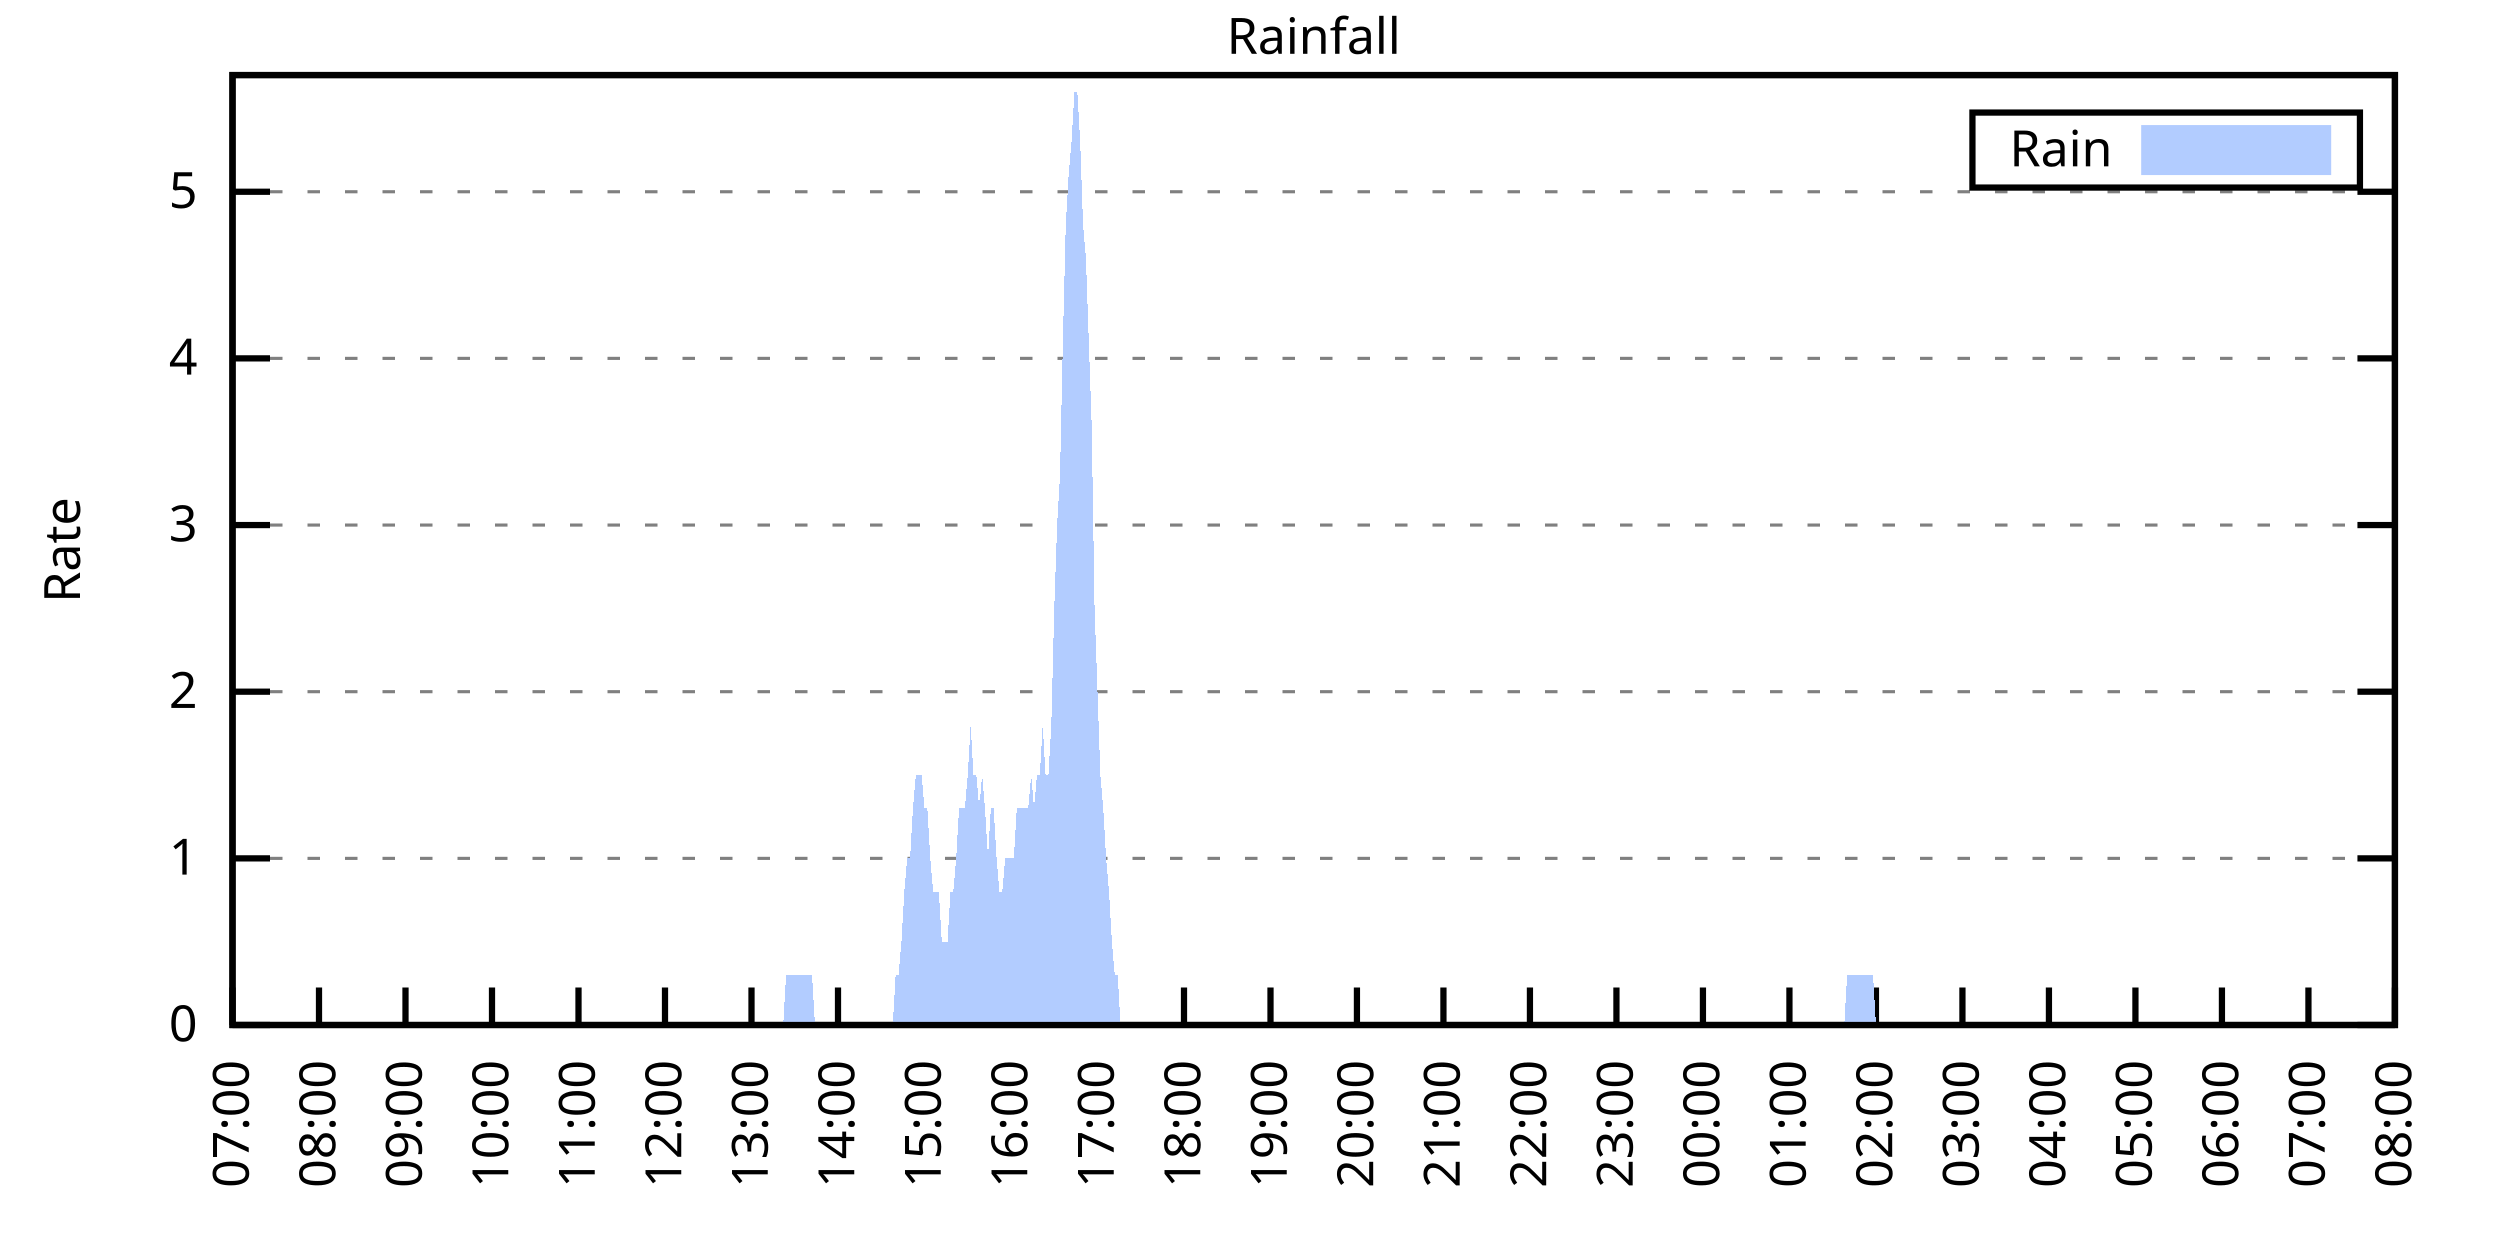
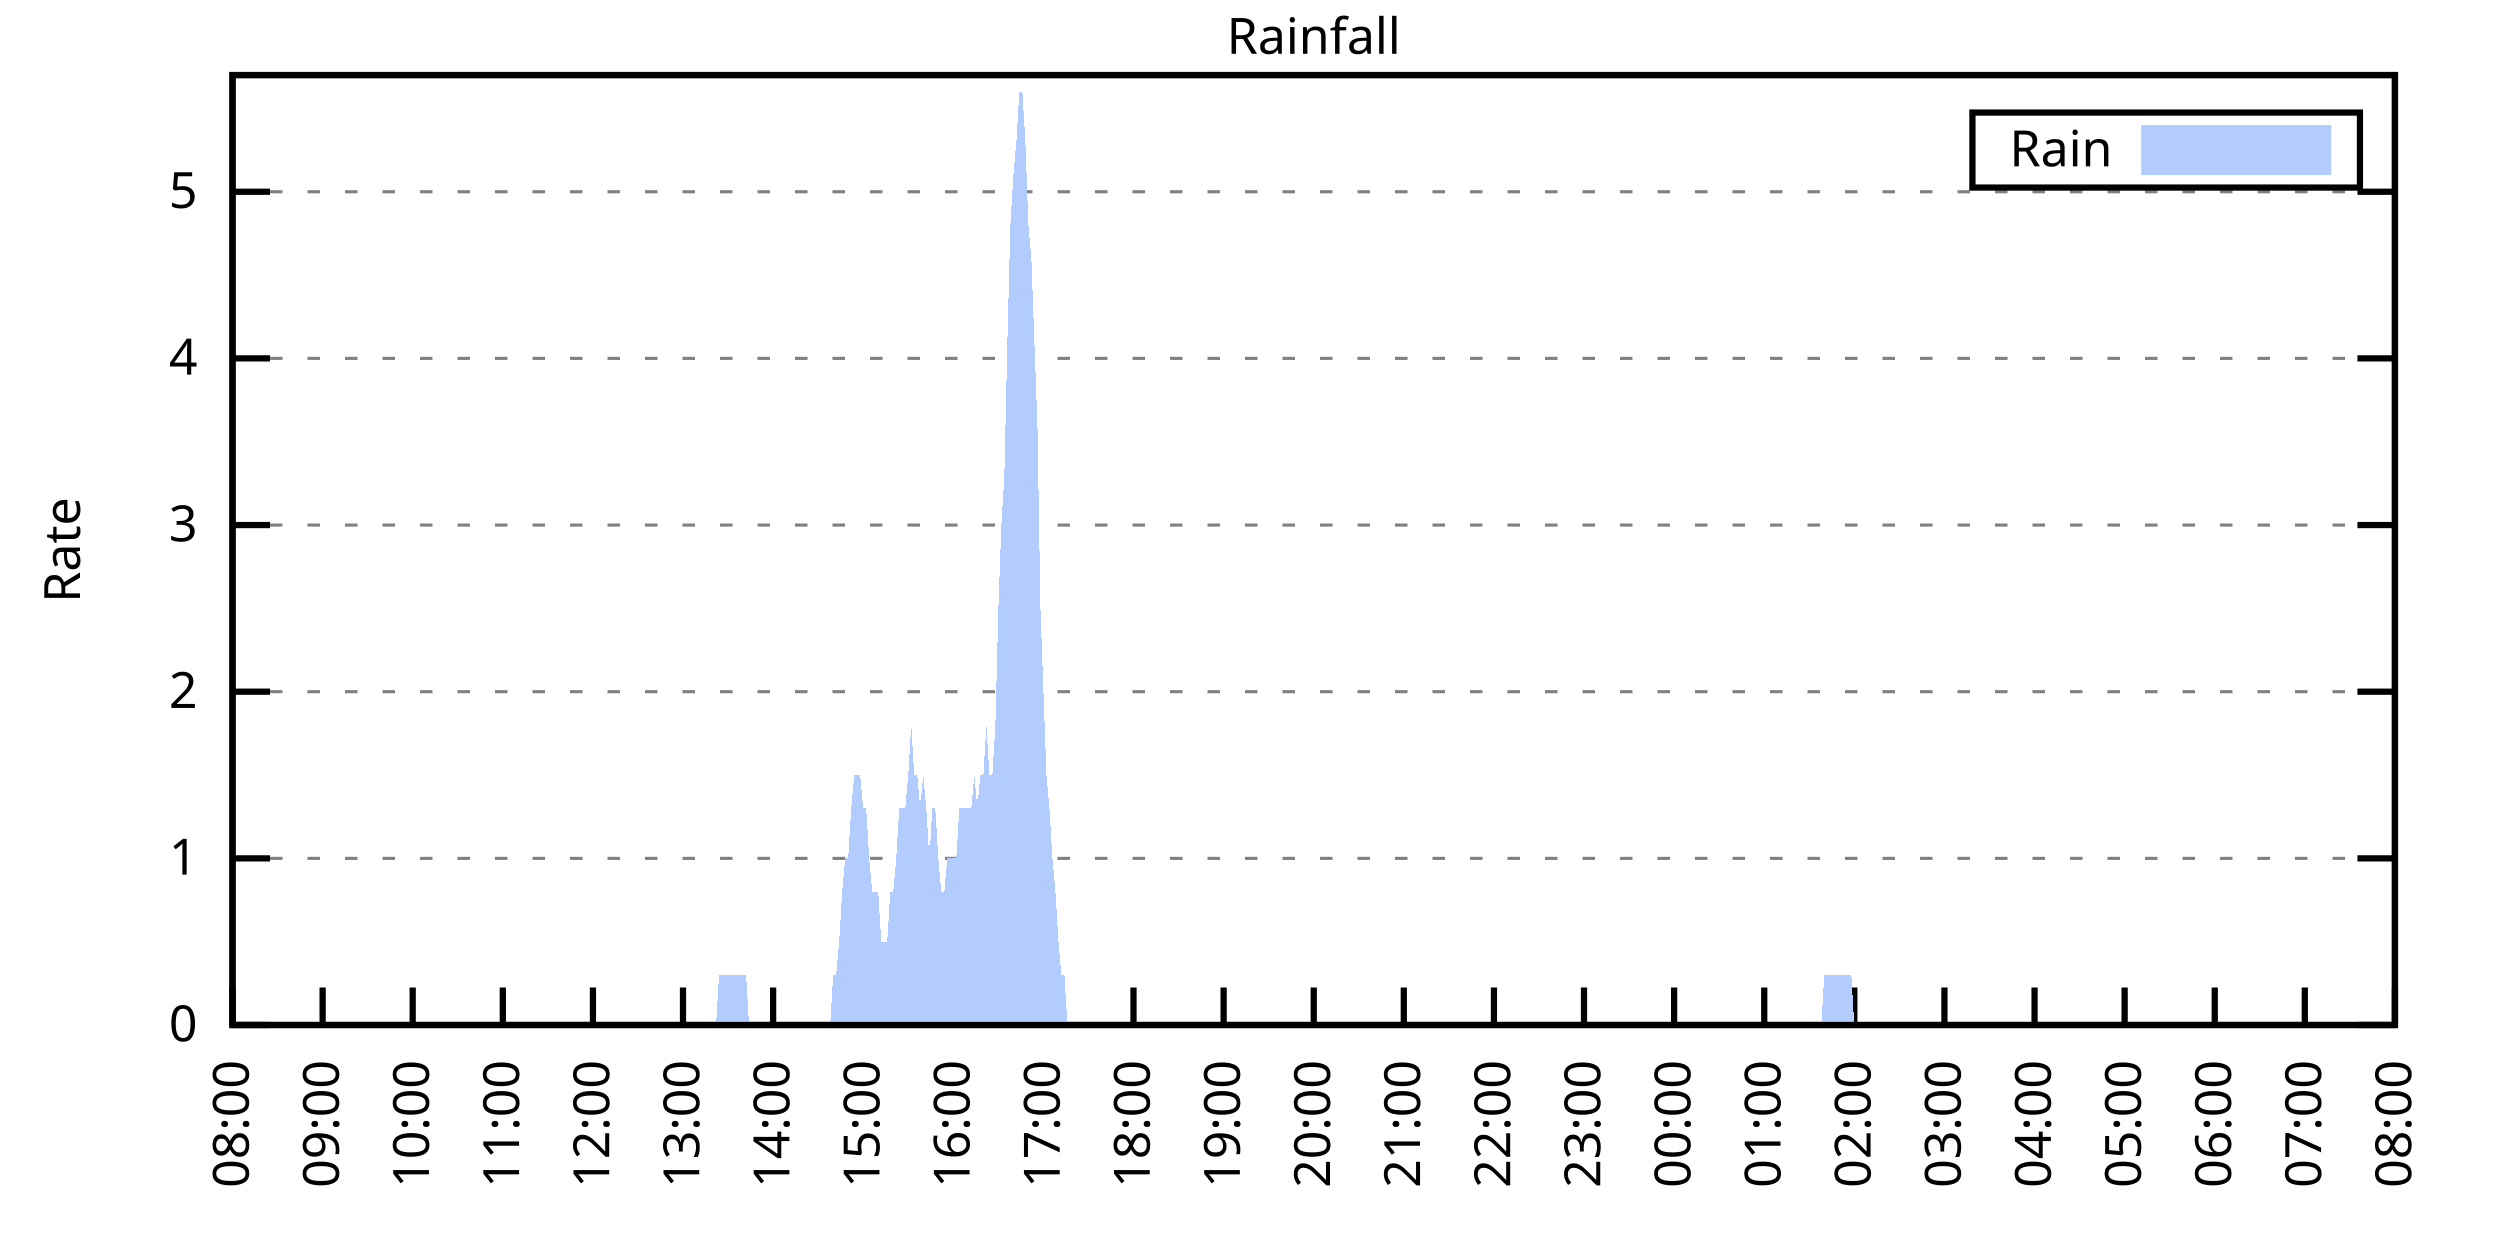
<svg xmlns="http://www.w3.org/2000/svg" xmlns:xlink="http://www.w3.org/1999/xlink" width="400" height="200" viewBox="0 0 400 200">
  <g id="gnuplot_canvas">
    <rect x="0" y="0" width="400" height="200" fill="none" />
    <defs>
      <circle id="gpDot" r="0.5" stroke-width="0.5" stroke="currentColor" />
      <path id="gpPt0" stroke-width="0.333" stroke="currentColor" d="M-1,0 h2 M0,-1 v2" />
      <path id="gpPt1" stroke-width="0.333" stroke="currentColor" d="M-1,-1 L1,1 M1,-1 L-1,1" />
      <path id="gpPt2" stroke-width="0.333" stroke="currentColor" d="M-1,0 L1,0 M0,-1 L0,1 M-1,-1 L1,1 M-1,1 L1,-1" />
      <rect id="gpPt3" stroke-width="0.333" stroke="currentColor" x="-1" y="-1" width="2" height="2" />
      <rect id="gpPt4" stroke-width="0.333" stroke="currentColor" fill="currentColor" x="-1" y="-1" width="2" height="2" />
      <circle id="gpPt5" stroke-width="0.333" stroke="currentColor" cx="0" cy="0" r="1" />
      <use xlink:href="#gpPt5" id="gpPt6" fill="currentColor" stroke="none" />
      <path id="gpPt7" stroke-width="0.333" stroke="currentColor" d="M0,-1.33 L-1.33,0.67 L1.33,0.67 z" />
      <use xlink:href="#gpPt7" id="gpPt8" fill="currentColor" stroke="none" />
      <use xlink:href="#gpPt7" id="gpPt9" stroke="currentColor" transform="rotate(180)" />
      <use xlink:href="#gpPt9" id="gpPt10" fill="currentColor" stroke="none" />
      <use xlink:href="#gpPt3" id="gpPt11" stroke="currentColor" transform="rotate(45)" />
      <use xlink:href="#gpPt11" id="gpPt12" fill="currentColor" stroke="none" />
      <path id="gpPt13" stroke-width="0.333" stroke="currentColor" d="M0,1.330 L1.265,0.411 L0.782,-1.067 L-0.782,-1.076 L-1.265,0.411 z" />
      <use xlink:href="#gpPt13" id="gpPt14" fill="currentColor" stroke="none" />
      <filter id="textbox" filterUnits="objectBoundingBox" x="0" y="0" height="1" width="1">
        <feFlood flood-color="white" flood-opacity="1" result="bgnd" />
        <feComposite in="SourceGraphic" in2="bgnd" operator="atop" />
      </filter>
      <filter id="greybox" filterUnits="objectBoundingBox" x="0" y="0" height="1" width="1">
        <feFlood flood-color="lightgrey" flood-opacity="1" result="grey" />
        <feComposite in="SourceGraphic" in2="grey" operator="atop" />
      </filter>
    </defs>
    <g fill="none" color="white" stroke="currentColor" stroke-width="1.00" stroke-linecap="butt" stroke-linejoin="miter">
</g>
    <g fill="none" color="black" stroke="currentColor" stroke-width="1.00" stroke-linecap="butt" stroke-linejoin="miter">
      <g stroke="none" shape-rendering="crispEdges">
        <polygon fill="rgb(255, 255, 255)" points="37.20,164.00 383.18,164.00 383.18,12.02 37.20,12.02 " />
      </g>
    </g>
    <g fill="none" color="black" stroke="currentColor" stroke-width="1.00" stroke-linecap="butt" stroke-linejoin="miter">
</g>
    <g fill="none" color="black" stroke="black" stroke-width="0.50" stroke-linecap="butt" stroke-linejoin="miter">
</g>
    <g fill="none" color="gray" stroke="currentColor" stroke-width="0.50" stroke-linecap="butt" stroke-linejoin="miter">
      <path stroke="gray" stroke-dasharray="2,4" class="gridline" d="M37.20,164.00 L383.19,164.00  " />
    </g>
    <g fill="none" color="gray" stroke="gray" stroke-width="1.00" stroke-linecap="butt" stroke-linejoin="miter">
</g>
    <g fill="none" color="black" stroke="currentColor" stroke-width="1.00" stroke-linecap="butt" stroke-linejoin="miter">
      <path stroke="black" d="M37.20,164.00 L43.20,164.00 M383.19,164.00 L377.19,164.00  " />
      <g transform="translate(31.60,166.60)" stroke="none" fill="black" font-family="Sans" font-size="8.00" text-anchor="end">
        <text>
          <tspan font-family="Sans"> 0</tspan>
        </text>
      </g>
    </g>
    <g fill="none" color="black" stroke="currentColor" stroke-width="1.00" stroke-linecap="butt" stroke-linejoin="miter">
</g>
    <g fill="none" color="black" stroke="black" stroke-width="0.50" stroke-linecap="butt" stroke-linejoin="miter">
</g>
    <g fill="none" color="gray" stroke="currentColor" stroke-width="0.50" stroke-linecap="butt" stroke-linejoin="miter">
      <path stroke="gray" stroke-dasharray="2,4" class="gridline" d="M37.20,137.34 L383.19,137.34  " />
    </g>
    <g fill="none" color="gray" stroke="gray" stroke-width="1.00" stroke-linecap="butt" stroke-linejoin="miter">
</g>
    <g fill="none" color="black" stroke="currentColor" stroke-width="1.00" stroke-linecap="butt" stroke-linejoin="miter">
      <path stroke="black" d="M37.20,137.34 L43.20,137.34 M383.19,137.34 L377.19,137.34  " />
      <g transform="translate(31.60,139.94)" stroke="none" fill="black" font-family="Sans" font-size="8.00" text-anchor="end">
        <text>
          <tspan font-family="Sans"> 1</tspan>
        </text>
      </g>
    </g>
    <g fill="none" color="black" stroke="currentColor" stroke-width="1.00" stroke-linecap="butt" stroke-linejoin="miter">
</g>
    <g fill="none" color="black" stroke="black" stroke-width="0.50" stroke-linecap="butt" stroke-linejoin="miter">
</g>
    <g fill="none" color="gray" stroke="currentColor" stroke-width="0.50" stroke-linecap="butt" stroke-linejoin="miter">
      <path stroke="gray" stroke-dasharray="2,4" class="gridline" d="M37.20,110.67 L383.19,110.67  " />
    </g>
    <g fill="none" color="gray" stroke="gray" stroke-width="1.00" stroke-linecap="butt" stroke-linejoin="miter">
</g>
    <g fill="none" color="black" stroke="currentColor" stroke-width="1.00" stroke-linecap="butt" stroke-linejoin="miter">
      <path stroke="black" d="M37.20,110.67 L43.20,110.67 M383.19,110.67 L377.19,110.67  " />
      <g transform="translate(31.60,113.27)" stroke="none" fill="black" font-family="Sans" font-size="8.00" text-anchor="end">
        <text>
          <tspan font-family="Sans"> 2</tspan>
        </text>
      </g>
    </g>
    <g fill="none" color="black" stroke="currentColor" stroke-width="1.00" stroke-linecap="butt" stroke-linejoin="miter">
</g>
    <g fill="none" color="black" stroke="black" stroke-width="0.50" stroke-linecap="butt" stroke-linejoin="miter">
</g>
    <g fill="none" color="gray" stroke="currentColor" stroke-width="0.50" stroke-linecap="butt" stroke-linejoin="miter">
      <path stroke="gray" stroke-dasharray="2,4" class="gridline" d="M37.20,84.01 L383.19,84.01  " />
    </g>
    <g fill="none" color="gray" stroke="gray" stroke-width="1.00" stroke-linecap="butt" stroke-linejoin="miter">
</g>
    <g fill="none" color="black" stroke="currentColor" stroke-width="1.00" stroke-linecap="butt" stroke-linejoin="miter">
      <path stroke="black" d="M37.20,84.01 L43.20,84.01 M383.19,84.01 L377.19,84.01  " />
      <g transform="translate(31.60,86.61)" stroke="none" fill="black" font-family="Sans" font-size="8.00" text-anchor="end">
        <text>
          <tspan font-family="Sans"> 3</tspan>
        </text>
      </g>
    </g>
    <g fill="none" color="black" stroke="currentColor" stroke-width="1.00" stroke-linecap="butt" stroke-linejoin="miter">
</g>
    <g fill="none" color="black" stroke="black" stroke-width="0.50" stroke-linecap="butt" stroke-linejoin="miter">
</g>
    <g fill="none" color="gray" stroke="currentColor" stroke-width="0.50" stroke-linecap="butt" stroke-linejoin="miter">
      <path stroke="gray" stroke-dasharray="2,4" class="gridline" d="M37.20,57.34 L383.19,57.34  " />
    </g>
    <g fill="none" color="gray" stroke="gray" stroke-width="1.00" stroke-linecap="butt" stroke-linejoin="miter">
</g>
    <g fill="none" color="black" stroke="currentColor" stroke-width="1.00" stroke-linecap="butt" stroke-linejoin="miter">
      <path stroke="black" d="M37.20,57.34 L43.20,57.34 M383.19,57.34 L377.19,57.34  " />
      <g transform="translate(31.60,59.94)" stroke="none" fill="black" font-family="Sans" font-size="8.00" text-anchor="end">
        <text>
          <tspan font-family="Sans"> 4</tspan>
        </text>
      </g>
    </g>
    <g fill="none" color="black" stroke="currentColor" stroke-width="1.00" stroke-linecap="butt" stroke-linejoin="miter">
</g>
    <g fill="none" color="black" stroke="black" stroke-width="0.50" stroke-linecap="butt" stroke-linejoin="miter">
</g>
    <g fill="none" color="gray" stroke="currentColor" stroke-width="0.50" stroke-linecap="butt" stroke-linejoin="miter">
      <path stroke="gray" stroke-dasharray="2,4" class="gridline" d="M37.20,30.68 L383.19,30.68  " />
    </g>
    <g fill="none" color="gray" stroke="gray" stroke-width="1.00" stroke-linecap="butt" stroke-linejoin="miter">
</g>
    <g fill="none" color="black" stroke="currentColor" stroke-width="1.00" stroke-linecap="butt" stroke-linejoin="miter">
      <path stroke="black" d="M37.20,30.68 L43.20,30.68 M383.19,30.68 L377.19,30.68  " />
      <g transform="translate(31.60,33.28)" stroke="none" fill="black" font-family="Sans" font-size="8.00" text-anchor="end">
        <text>
          <tspan font-family="Sans"> 5</tspan>
        </text>
      </g>
    </g>
    <g fill="none" color="black" stroke="currentColor" stroke-width="1.00" stroke-linecap="butt" stroke-linejoin="miter">
      <path stroke="black" d="M37.20,164.00 L37.20,158.00  " />
      <g transform="translate(39.80,169.60) rotate(270.00)" stroke="none" fill="black" font-family="Sans" font-size="8.00" text-anchor="end">
        <text>
-           <tspan font-family="Sans">07:00</tspan>
-         </text>
-       </g>
-     </g>
-     <g fill="none" color="black" stroke="currentColor" stroke-width="1.00" stroke-linecap="butt" stroke-linejoin="miter">
-       <path stroke="black" d="M51.04,164.00 L51.04,158.00  " />
-       <g transform="translate(53.64,169.60) rotate(270.00)" stroke="none" fill="black" font-family="Sans" font-size="8.00" text-anchor="end">
-         <text>
          <tspan font-family="Sans">08:00</tspan>
        </text>
      </g>
    </g>
    <g fill="none" color="black" stroke="currentColor" stroke-width="1.00" stroke-linecap="butt" stroke-linejoin="miter">
-       <path stroke="black" d="M64.88,164.00 L64.88,158.00  " />
-       <g transform="translate(67.48,169.60) rotate(270.00)" stroke="none" fill="black" font-family="Sans" font-size="8.00" text-anchor="end">
+       <path stroke="black" d="M51.62,164.00 L51.62,158.00  " />
+       <g transform="translate(54.22,169.60) rotate(270.00)" stroke="none" fill="black" font-family="Sans" font-size="8.00" text-anchor="end">
        <text>
          <tspan font-family="Sans">09:00</tspan>
        </text>
      </g>
    </g>
    <g fill="none" color="black" stroke="currentColor" stroke-width="1.00" stroke-linecap="butt" stroke-linejoin="miter">
-       <path stroke="black" d="M78.72,164.00 L78.72,158.00  " />
-       <g transform="translate(81.32,169.60) rotate(270.00)" stroke="none" fill="black" font-family="Sans" font-size="8.00" text-anchor="end">
+       <path stroke="black" d="M66.03,164.00 L66.03,158.00  " />
+       <g transform="translate(68.63,169.60) rotate(270.00)" stroke="none" fill="black" font-family="Sans" font-size="8.00" text-anchor="end">
        <text>
          <tspan font-family="Sans">10:00</tspan>
        </text>
      </g>
    </g>
    <g fill="none" color="black" stroke="currentColor" stroke-width="1.00" stroke-linecap="butt" stroke-linejoin="miter">
-       <path stroke="black" d="M92.56,164.00 L92.56,158.00  " />
-       <g transform="translate(95.16,169.60) rotate(270.00)" stroke="none" fill="black" font-family="Sans" font-size="8.00" text-anchor="end">
+       <path stroke="black" d="M80.45,164.00 L80.45,158.00  " />
+       <g transform="translate(83.05,169.60) rotate(270.00)" stroke="none" fill="black" font-family="Sans" font-size="8.00" text-anchor="end">
        <text>
          <tspan font-family="Sans">11:00</tspan>
        </text>
      </g>
    </g>
    <g fill="none" color="black" stroke="currentColor" stroke-width="1.00" stroke-linecap="butt" stroke-linejoin="miter">
-       <path stroke="black" d="M106.40,164.00 L106.40,158.00  " />
-       <g transform="translate(109.00,169.60) rotate(270.00)" stroke="none" fill="black" font-family="Sans" font-size="8.00" text-anchor="end">
+       <path stroke="black" d="M94.87,164.00 L94.87,158.00  " />
+       <g transform="translate(97.47,169.60) rotate(270.00)" stroke="none" fill="black" font-family="Sans" font-size="8.00" text-anchor="end">
        <text>
          <tspan font-family="Sans">12:00</tspan>
        </text>
      </g>
    </g>
    <g fill="none" color="black" stroke="currentColor" stroke-width="1.00" stroke-linecap="butt" stroke-linejoin="miter">
-       <path stroke="black" d="M120.24,164.00 L120.24,158.00  " />
-       <g transform="translate(122.84,169.60) rotate(270.00)" stroke="none" fill="black" font-family="Sans" font-size="8.00" text-anchor="end">
+       <path stroke="black" d="M109.28,164.00 L109.28,158.00  " />
+       <g transform="translate(111.88,169.60) rotate(270.00)" stroke="none" fill="black" font-family="Sans" font-size="8.00" text-anchor="end">
        <text>
          <tspan font-family="Sans">13:00</tspan>
        </text>
      </g>
    </g>
    <g fill="none" color="black" stroke="currentColor" stroke-width="1.00" stroke-linecap="butt" stroke-linejoin="miter">
-       <path stroke="black" d="M134.08,164.00 L134.08,158.00  " />
-       <g transform="translate(136.68,169.60) rotate(270.00)" stroke="none" fill="black" font-family="Sans" font-size="8.00" text-anchor="end">
+       <path stroke="black" d="M123.70,164.00 L123.70,158.00  " />
+       <g transform="translate(126.30,169.60) rotate(270.00)" stroke="none" fill="black" font-family="Sans" font-size="8.00" text-anchor="end">
        <text>
          <tspan font-family="Sans">14:00</tspan>
        </text>
      </g>
    </g>
    <g fill="none" color="black" stroke="currentColor" stroke-width="1.00" stroke-linecap="butt" stroke-linejoin="miter">
-       <path stroke="black" d="M147.92,164.00 L147.92,158.00  " />
-       <g transform="translate(150.52,169.60) rotate(270.00)" stroke="none" fill="black" font-family="Sans" font-size="8.00" text-anchor="end">
+       <path stroke="black" d="M138.11,164.00 L138.11,158.00  " />
+       <g transform="translate(140.71,169.60) rotate(270.00)" stroke="none" fill="black" font-family="Sans" font-size="8.00" text-anchor="end">
        <text>
          <tspan font-family="Sans">15:00</tspan>
        </text>
      </g>
    </g>
    <g fill="none" color="black" stroke="currentColor" stroke-width="1.00" stroke-linecap="butt" stroke-linejoin="miter">
-       <path stroke="black" d="M161.76,164.00 L161.76,158.00  " />
-       <g transform="translate(164.36,169.60) rotate(270.00)" stroke="none" fill="black" font-family="Sans" font-size="8.00" text-anchor="end">
+       <path stroke="black" d="M152.53,164.00 L152.53,158.00  " />
+       <g transform="translate(155.13,169.60) rotate(270.00)" stroke="none" fill="black" font-family="Sans" font-size="8.00" text-anchor="end">
        <text>
          <tspan font-family="Sans">16:00</tspan>
        </text>
      </g>
    </g>
    <g fill="none" color="black" stroke="currentColor" stroke-width="1.00" stroke-linecap="butt" stroke-linejoin="miter">
-       <path stroke="black" d="M175.60,164.00 L175.60,158.00  " />
-       <g transform="translate(178.20,169.60) rotate(270.00)" stroke="none" fill="black" font-family="Sans" font-size="8.00" text-anchor="end">
+       <path stroke="black" d="M166.95,164.00 L166.95,158.00  " />
+       <g transform="translate(169.55,169.60) rotate(270.00)" stroke="none" fill="black" font-family="Sans" font-size="8.00" text-anchor="end">
        <text>
          <tspan font-family="Sans">17:00</tspan>
        </text>
      </g>
    </g>
    <g fill="none" color="black" stroke="currentColor" stroke-width="1.00" stroke-linecap="butt" stroke-linejoin="miter">
-       <path stroke="black" d="M189.44,164.00 L189.44,158.00  " />
-       <g transform="translate(192.04,169.60) rotate(270.00)" stroke="none" fill="black" font-family="Sans" font-size="8.00" text-anchor="end">
+       <path stroke="black" d="M181.36,164.00 L181.36,158.00  " />
+       <g transform="translate(183.96,169.60) rotate(270.00)" stroke="none" fill="black" font-family="Sans" font-size="8.00" text-anchor="end">
        <text>
          <tspan font-family="Sans">18:00</tspan>
        </text>
      </g>
    </g>
    <g fill="none" color="black" stroke="currentColor" stroke-width="1.00" stroke-linecap="butt" stroke-linejoin="miter">
-       <path stroke="black" d="M203.28,164.00 L203.28,158.00  " />
-       <g transform="translate(205.88,169.60) rotate(270.00)" stroke="none" fill="black" font-family="Sans" font-size="8.00" text-anchor="end">
+       <path stroke="black" d="M195.78,164.00 L195.78,158.00  " />
+       <g transform="translate(198.38,169.60) rotate(270.00)" stroke="none" fill="black" font-family="Sans" font-size="8.00" text-anchor="end">
        <text>
          <tspan font-family="Sans">19:00</tspan>
        </text>
      </g>
    </g>
    <g fill="none" color="black" stroke="currentColor" stroke-width="1.00" stroke-linecap="butt" stroke-linejoin="miter">
-       <path stroke="black" d="M217.11,164.00 L217.11,158.00  " />
-       <g transform="translate(219.71,169.60) rotate(270.00)" stroke="none" fill="black" font-family="Sans" font-size="8.00" text-anchor="end">
+       <path stroke="black" d="M210.20,164.00 L210.20,158.00  " />
+       <g transform="translate(212.80,169.60) rotate(270.00)" stroke="none" fill="black" font-family="Sans" font-size="8.00" text-anchor="end">
        <text>
          <tspan font-family="Sans">20:00</tspan>
        </text>
      </g>
    </g>
    <g fill="none" color="black" stroke="currentColor" stroke-width="1.00" stroke-linecap="butt" stroke-linejoin="miter">
-       <path stroke="black" d="M230.95,164.00 L230.95,158.00  " />
-       <g transform="translate(233.55,169.60) rotate(270.00)" stroke="none" fill="black" font-family="Sans" font-size="8.00" text-anchor="end">
+       <path stroke="black" d="M224.61,164.00 L224.61,158.00  " />
+       <g transform="translate(227.21,169.60) rotate(270.00)" stroke="none" fill="black" font-family="Sans" font-size="8.00" text-anchor="end">
        <text>
          <tspan font-family="Sans">21:00</tspan>
        </text>
      </g>
    </g>
    <g fill="none" color="black" stroke="currentColor" stroke-width="1.00" stroke-linecap="butt" stroke-linejoin="miter">
-       <path stroke="black" d="M244.79,164.00 L244.79,158.00  " />
-       <g transform="translate(247.39,169.60) rotate(270.00)" stroke="none" fill="black" font-family="Sans" font-size="8.00" text-anchor="end">
+       <path stroke="black" d="M239.03,164.00 L239.03,158.00  " />
+       <g transform="translate(241.63,169.60) rotate(270.00)" stroke="none" fill="black" font-family="Sans" font-size="8.00" text-anchor="end">
        <text>
          <tspan font-family="Sans">22:00</tspan>
        </text>
      </g>
    </g>
    <g fill="none" color="black" stroke="currentColor" stroke-width="1.00" stroke-linecap="butt" stroke-linejoin="miter">
-       <path stroke="black" d="M258.63,164.00 L258.63,158.00  " />
-       <g transform="translate(261.23,169.60) rotate(270.00)" stroke="none" fill="black" font-family="Sans" font-size="8.00" text-anchor="end">
+       <path stroke="black" d="M253.44,164.00 L253.44,158.00  " />
+       <g transform="translate(256.04,169.60) rotate(270.00)" stroke="none" fill="black" font-family="Sans" font-size="8.00" text-anchor="end">
        <text>
          <tspan font-family="Sans">23:00</tspan>
        </text>
      </g>
    </g>
    <g fill="none" color="black" stroke="currentColor" stroke-width="1.00" stroke-linecap="butt" stroke-linejoin="miter">
-       <path stroke="black" d="M272.47,164.00 L272.47,158.00  " />
-       <g transform="translate(275.07,169.60) rotate(270.00)" stroke="none" fill="black" font-family="Sans" font-size="8.00" text-anchor="end">
+       <path stroke="black" d="M267.86,164.00 L267.86,158.00  " />
+       <g transform="translate(270.46,169.60) rotate(270.00)" stroke="none" fill="black" font-family="Sans" font-size="8.00" text-anchor="end">
        <text>
          <tspan font-family="Sans">00:00</tspan>
        </text>
      </g>
    </g>
    <g fill="none" color="black" stroke="currentColor" stroke-width="1.00" stroke-linecap="butt" stroke-linejoin="miter">
-       <path stroke="black" d="M286.31,164.00 L286.31,158.00  " />
-       <g transform="translate(288.91,169.60) rotate(270.00)" stroke="none" fill="black" font-family="Sans" font-size="8.00" text-anchor="end">
+       <path stroke="black" d="M282.28,164.00 L282.28,158.00  " />
+       <g transform="translate(284.88,169.60) rotate(270.00)" stroke="none" fill="black" font-family="Sans" font-size="8.00" text-anchor="end">
        <text>
          <tspan font-family="Sans">01:00</tspan>
        </text>
      </g>
    </g>
    <g fill="none" color="black" stroke="currentColor" stroke-width="1.00" stroke-linecap="butt" stroke-linejoin="miter">
-       <path stroke="black" d="M300.15,164.00 L300.15,158.00  " />
-       <g transform="translate(302.75,169.60) rotate(270.00)" stroke="none" fill="black" font-family="Sans" font-size="8.00" text-anchor="end">
+       <path stroke="black" d="M296.69,164.00 L296.69,158.00  " />
+       <g transform="translate(299.29,169.60) rotate(270.00)" stroke="none" fill="black" font-family="Sans" font-size="8.00" text-anchor="end">
        <text>
          <tspan font-family="Sans">02:00</tspan>
        </text>
      </g>
    </g>
    <g fill="none" color="black" stroke="currentColor" stroke-width="1.00" stroke-linecap="butt" stroke-linejoin="miter">
-       <path stroke="black" d="M313.99,164.00 L313.99,158.00  " />
-       <g transform="translate(316.59,169.60) rotate(270.00)" stroke="none" fill="black" font-family="Sans" font-size="8.00" text-anchor="end">
+       <path stroke="black" d="M311.11,164.00 L311.11,158.00  " />
+       <g transform="translate(313.71,169.60) rotate(270.00)" stroke="none" fill="black" font-family="Sans" font-size="8.00" text-anchor="end">
        <text>
          <tspan font-family="Sans">03:00</tspan>
        </text>
      </g>
    </g>
    <g fill="none" color="black" stroke="currentColor" stroke-width="1.00" stroke-linecap="butt" stroke-linejoin="miter">
-       <path stroke="black" d="M327.83,164.00 L327.83,158.00  " />
-       <g transform="translate(330.43,169.60) rotate(270.00)" stroke="none" fill="black" font-family="Sans" font-size="8.00" text-anchor="end">
+       <path stroke="black" d="M325.53,164.00 L325.53,158.00  " />
+       <g transform="translate(328.13,169.60) rotate(270.00)" stroke="none" fill="black" font-family="Sans" font-size="8.00" text-anchor="end">
        <text>
          <tspan font-family="Sans">04:00</tspan>
        </text>
      </g>
    </g>
    <g fill="none" color="black" stroke="currentColor" stroke-width="1.00" stroke-linecap="butt" stroke-linejoin="miter">
-       <path stroke="black" d="M341.67,164.00 L341.67,158.00  " />
-       <g transform="translate(344.27,169.60) rotate(270.00)" stroke="none" fill="black" font-family="Sans" font-size="8.00" text-anchor="end">
+       <path stroke="black" d="M339.94,164.00 L339.94,158.00  " />
+       <g transform="translate(342.54,169.60) rotate(270.00)" stroke="none" fill="black" font-family="Sans" font-size="8.00" text-anchor="end">
        <text>
          <tspan font-family="Sans">05:00</tspan>
        </text>
      </g>
    </g>
    <g fill="none" color="black" stroke="currentColor" stroke-width="1.00" stroke-linecap="butt" stroke-linejoin="miter">
-       <path stroke="black" d="M355.51,164.00 L355.51,158.00  " />
-       <g transform="translate(358.11,169.60) rotate(270.00)" stroke="none" fill="black" font-family="Sans" font-size="8.00" text-anchor="end">
+       <path stroke="black" d="M354.36,164.00 L354.36,158.00  " />
+       <g transform="translate(356.96,169.60) rotate(270.00)" stroke="none" fill="black" font-family="Sans" font-size="8.00" text-anchor="end">
        <text>
          <tspan font-family="Sans">06:00</tspan>
        </text>
      </g>
    </g>
    <g fill="none" color="black" stroke="currentColor" stroke-width="1.00" stroke-linecap="butt" stroke-linejoin="miter">
-       <path stroke="black" d="M369.35,164.00 L369.35,158.00  " />
-       <g transform="translate(371.95,169.60) rotate(270.00)" stroke="none" fill="black" font-family="Sans" font-size="8.00" text-anchor="end">
+       <path stroke="black" d="M368.77,164.00 L368.77,158.00  " />
+       <g transform="translate(371.37,169.60) rotate(270.00)" stroke="none" fill="black" font-family="Sans" font-size="8.00" text-anchor="end">
        <text>
          <tspan font-family="Sans">07:00</tspan>
        </text>
      </g>
    </g>
    <g fill="none" color="black" stroke="currentColor" stroke-width="1.00" stroke-linecap="butt" stroke-linejoin="miter">
      <path stroke="black" d="M383.19,164.00 L383.19,158.00  " />
      <g transform="translate(385.79,169.60) rotate(270.00)" stroke="none" fill="black" font-family="Sans" font-size="8.00" text-anchor="end">
        <text>
          <tspan font-family="Sans">08:00</tspan>
        </text>
      </g>
    </g>
    <g fill="none" color="black" stroke="currentColor" stroke-width="1.00" stroke-linecap="butt" stroke-linejoin="miter">
</g>
    <g fill="none" color="black" stroke="currentColor" stroke-width="1.00" stroke-linecap="butt" stroke-linejoin="miter">
      <path stroke="black" d="M37.20,12.01 L37.20,164.00 L383.19,164.00 L383.19,12.01 L37.20,12.01 Z  " />
    </g>
    <g fill="none" color="black" stroke="currentColor" stroke-width="1.00" stroke-linecap="butt" stroke-linejoin="miter">
</g>
    <g fill="none" color="black" stroke="currentColor" stroke-width="1.00" stroke-linecap="butt" stroke-linejoin="miter">
      <path stroke="black" d="M315.59,30.01 L315.59,18.01 L377.59,18.01 L377.59,30.01 L315.59,30.01 Z  " />
    </g>
    <g id="Rainfall_plot_1">
      <g fill="none" color="white" stroke="black" stroke-width="2.00" stroke-linecap="butt" stroke-linejoin="miter">
</g>
      <g fill="none" color="black" stroke="currentColor" stroke-width="2.00" stroke-linecap="butt" stroke-linejoin="miter">
        <g transform="translate(337.99,26.61)" stroke="none" fill="black" font-family="Sans" font-size="8.00" text-anchor="end">
          <text>
            <tspan font-family="Sans">Rain</tspan>
          </text>
        </g>
      </g>
      <g fill="none" color="black" stroke="currentColor" stroke-width="2.00" stroke-linecap="butt" stroke-linejoin="miter">
        <g stroke="none" shape-rendering="crispEdges">
          <polygon fill="rgb(178, 204, 255)" points="343.59,27.01 371.99,27.01 371.99,21.01 343.59,21.01 " />
        </g>
        <path stroke="rgb(178, 204, 255)" d="M343.59,27.01 L371.99,27.01 L371.99,21.01 L343.59,21.01 L343.59,27.01 Z  " />
      </g>
      <g fill="none" color="black" stroke="currentColor" stroke-width="2.00" stroke-linecap="butt" stroke-linejoin="miter">
        <g stroke="none" shape-rendering="crispEdges">
-           <polygon fill="rgb(178, 204, 255)" points="47.81,164.00 48.27,164.00 48.73,164.00 49.19,164.00 49.66,164.00 50.12,164.00 50.58,164.00 51.04,164.00 51.50,164.00 51.96,164.00 52.42,164.00 52.88,164.00 53.35,164.00 53.81,164.00 54.27,164.00 54.73,164.00 55.19,164.00 55.65,164.00 56.11,164.00 56.58,164.00 57.04,164.00 57.50,164.00 57.96,164.00 58.42,164.00 58.88,164.00 59.34,164.00 59.80,164.00 60.27,164.00 60.73,164.00 61.19,164.00 61.65,164.00 62.11,164.00 62.57,164.00 63.03,164.00 63.50,164.00 63.96,164.00 64.42,164.00 64.88,164.00 65.34,164.00 65.80,164.00 66.26,164.00 66.72,164.00 67.19,164.00 67.65,164.00 68.11,164.00 68.57,164.00 69.03,164.00 69.49,164.00 69.95,164.00 70.42,164.00 70.88,164.00 71.34,164.00 71.80,164.00 72.26,164.00 72.72,164.00 73.18,164.00 73.64,164.00 74.11,164.00 74.57,164.00 75.03,164.00 75.49,164.00 75.95,164.00 76.41,164.00 76.87,164.00 77.33,164.00 77.80,164.00 78.26,164.00 78.72,164.00 79.18,164.00 79.64,164.00 80.10,164.00 80.56,164.00 81.03,164.00 81.49,164.00 81.95,164.00 82.41,164.00 82.87,164.00 83.33,164.00 83.79,164.00 84.25,164.00 84.72,164.00 85.18,164.00 85.64,164.00 86.10,164.00 86.56,164.00 87.02,164.00 87.48,164.00 87.95,164.00 88.41,164.00 88.87,164.00 89.33,164.00 89.79,164.00 90.25,164.00 90.71,164.00 91.17,164.00 91.64,164.00 92.10,164.00 92.56,164.00 93.02,164.00 93.48,164.00 93.94,164.00 94.40,164.00 94.87,164.00 95.33,164.00 95.79,164.00 96.25,164.00 96.71,164.00 97.17,164.00 97.63,164.00 98.09,164.00 98.56,164.00 99.02,164.00 99.48,164.00 99.94,164.00 100.40,164.00 100.86,164.00 101.32,164.00 101.78,164.00 102.25,164.00 102.71,164.00 103.17,164.00 103.63,164.00 104.09,164.00 104.55,164.00 105.01,164.00 105.48,164.00 105.94,164.00 106.40,164.00 106.86,164.00 107.32,164.00 107.78,164.00 108.24,164.00 108.70,164.00 109.17,164.00 109.63,164.00 110.09,164.00 110.55,164.00 111.01,164.00 111.47,164.00 111.93,164.00 112.40,164.00 112.86,164.00 113.32,164.00 113.78,164.00 114.24,164.00 114.70,164.00 115.16,164.00 115.62,164.00 116.09,164.00 116.55,164.00 117.01,164.00 117.47,164.00 117.93,164.00 118.39,164.00 118.85,164.00 119.31,164.00 119.78,164.00 120.24,164.00 120.70,164.00 121.16,164.00 121.62,164.00 122.08,164.00 122.54,164.00 123.01,164.00 123.47,164.00 123.93,164.00 124.39,164.00 124.85,164.00 125.31,164.00 125.77,156.00 126.23,156.00 126.70,156.00 127.16,156.00 127.62,156.00 128.08,156.00 128.54,156.00 129.00,156.00 129.46,156.00 129.93,156.00 130.39,164.00 130.85,164.00 131.31,164.00 131.77,164.00 132.23,164.00 132.69,164.00 133.15,164.00 133.62,164.00 134.08,164.00 134.54,164.00 135.00,164.00 135.46,164.00 135.92,164.00 136.38,164.00 136.85,164.00 137.31,164.00 137.77,164.00 138.23,164.00 138.69,164.00 139.15,164.00 139.61,164.00 140.07,164.00 140.54,164.00 141.00,164.00 141.46,164.00 141.92,164.00 142.38,164.00 142.84,164.00 143.30,156.00 143.76,156.00 144.23,150.67 144.69,142.67 145.15,137.34 145.61,137.34 146.07,129.34 146.53,124.00 146.99,124.00 147.46,124.00 147.92,129.34 148.38,129.34 148.84,137.34 149.30,142.67 149.76,142.67 150.22,142.67 150.68,150.67 151.15,150.67 151.61,150.67 152.07,142.67 152.53,142.67 152.99,137.34 153.45,129.34 153.91,129.34 154.38,129.34 154.84,124.00 155.30,116.00 155.76,124.00 156.22,124.00 156.68,129.34 157.14,124.00 157.60,129.34 158.07,137.34 158.53,129.34 158.99,129.34 159.45,137.34 159.91,142.67 160.37,142.67 160.83,137.34 161.30,137.34 161.76,137.34 162.22,137.34 162.68,129.34 163.14,129.34 163.60,129.34 164.06,129.34 164.52,129.34 164.99,124.00 165.45,129.34 165.91,124.00 166.37,124.00 166.83,116.00 167.29,124.00 167.75,124.00 168.21,116.00 168.68,97.34 169.14,84.01 169.60,76.01 170.06,54.67 170.52,36.01 170.98,28.01 171.44,22.68 171.91,14.68 172.37,14.68 172.83,22.68 173.29,36.01 173.75,41.34 174.21,54.67 174.67,68.01 175.13,97.34 175.60,110.67 176.06,124.00 176.52,129.34 176.98,137.34 177.44,142.67 177.90,150.67 178.36,156.00 178.83,156.00 179.29,164.00 179.75,164.00 180.21,164.00 180.67,164.00 181.13,164.00 181.59,164.00 182.05,164.00 182.52,164.00 182.98,164.00 183.44,164.00 183.90,164.00 184.36,164.00 184.82,164.00 185.28,164.00 185.75,164.00 186.21,164.00 186.67,164.00 187.13,164.00 187.59,164.00 188.05,164.00 188.51,164.00 188.97,164.00 189.44,164.00 189.90,164.00 190.36,164.00 190.82,164.00 191.28,164.00 191.74,164.00 192.20,164.00 192.66,164.00 193.13,164.00 193.59,164.00 194.05,164.00 194.51,164.00 194.97,164.00 195.43,164.00 195.89,164.00 196.36,164.00 196.82,164.00 197.28,164.00 197.74,164.00 198.20,164.00 198.66,164.00 199.12,164.00 199.58,164.00 200.05,164.00 200.51,164.00 200.97,164.00 201.43,164.00 201.89,164.00 202.35,164.00 202.81,164.00 203.28,164.00 203.74,164.00 204.20,164.00 204.66,164.00 205.12,164.00 205.58,164.00 206.04,164.00 206.50,164.00 206.97,164.00 207.43,164.00 207.89,164.00 208.35,164.00 208.81,164.00 209.27,164.00 209.73,164.00 210.20,164.00 210.66,164.00 211.12,164.00 211.58,164.00 212.04,164.00 212.50,164.00 212.96,164.00 213.42,164.00 213.89,164.00 214.35,164.00 214.81,164.00 215.27,164.00 215.73,164.00 216.19,164.00 216.65,164.00 217.11,164.00 217.58,164.00 218.04,164.00 218.50,164.00 218.96,164.00 219.42,164.00 219.88,164.00 220.34,164.00 220.81,164.00 221.27,164.00 221.73,164.00 222.19,164.00 222.65,164.00 223.11,164.00 223.57,164.00 224.03,164.00 224.50,164.00 224.96,164.00 225.42,164.00 225.88,164.00 226.34,164.00 226.80,164.00 227.26,164.00 227.73,164.00 228.19,164.00 228.65,164.00 229.11,164.00 229.57,164.00 230.03,164.00 230.49,164.00 230.95,164.00 231.42,164.00 231.88,164.00 232.34,164.00 232.80,164.00 233.26,164.00 233.72,164.00 234.18,164.00 234.64,164.00 235.11,164.00 235.57,164.00 236.03,164.00 236.49,164.00 236.95,164.00 237.41,164.00 237.87,164.00 238.34,164.00 238.80,164.00 239.26,164.00 239.72,164.00 240.18,164.00 240.64,164.00 241.10,164.00 241.56,164.00 242.03,164.00 242.49,164.00 242.95,164.00 243.41,164.00 243.87,164.00 244.33,164.00 244.79,164.00 245.26,164.00 245.72,164.00 246.18,164.00 246.64,164.00 247.10,164.00 247.56,164.00 248.02,164.00 248.48,164.00 248.95,164.00 249.41,164.00 249.87,164.00 250.33,164.00 250.79,164.00 251.25,164.00 251.71,164.00 252.18,164.00 252.64,164.00 253.10,164.00 253.56,164.00 254.02,164.00 254.48,164.00 254.94,164.00 255.40,164.00 255.87,164.00 256.33,164.00 256.79,164.00 257.25,164.00 257.71,164.00 258.17,164.00 258.63,164.00 259.09,164.00 259.56,164.00 260.02,164.00 260.48,164.00 260.94,164.00 261.40,164.00 261.86,164.00 262.32,164.00 262.79,164.00 263.25,164.00 263.71,164.00 264.17,164.00 264.63,164.00 265.09,164.00 265.55,164.00 266.01,164.00 266.48,164.00 266.94,164.00 267.40,164.00 267.86,164.00 268.32,164.00 268.78,164.00 269.24,164.00 269.71,164.00 270.17,164.00 270.63,164.00 271.09,164.00 271.55,164.00 272.01,164.00 272.47,164.00 272.93,164.00 273.40,164.00 273.86,164.00 274.32,164.00 274.78,164.00 275.24,164.00 275.70,164.00 276.16,164.00 276.63,164.00 277.09,164.00 277.55,164.00 278.01,164.00 278.47,164.00 278.93,164.00 279.39,164.00 279.85,164.00 280.32,164.00 280.78,164.00 281.24,164.00 281.70,164.00 282.16,164.00 282.62,164.00 283.08,164.00 283.54,164.00 284.01,164.00 284.47,164.00 284.93,164.00 285.39,164.00 285.85,164.00 286.31,164.00 286.77,164.00 287.24,164.00 287.70,164.00 288.16,164.00 288.62,164.00 289.08,164.00 289.54,164.00 290.00,164.00 290.46,164.00 290.93,164.00 291.39,164.00 291.85,164.00 292.31,164.00 292.77,164.00 293.23,164.00 293.69,164.00 294.16,164.00 294.62,164.00 295.08,164.00 295.54,156.00 296.00,156.00 296.46,156.00 296.92,156.00 297.38,156.00 297.85,156.00 298.31,156.00 298.77,156.00 299.23,156.00 299.69,156.00 300.15,164.00 300.61,164.00 301.08,164.00 301.54,164.00 302.00,164.00 302.46,164.00 302.92,164.00 303.38,164.00 303.84,164.00 304.30,164.00 304.77,164.00 305.23,164.00 305.69,164.00 306.15,164.00 306.61,164.00 307.07,164.00 307.53,164.00 307.99,164.00 308.46,164.00 308.92,164.00 309.38,164.00 309.84,164.00 310.30,164.00 310.76,164.00 311.22,164.00 311.69,164.00 312.15,164.00 312.61,164.00 313.07,164.00 313.53,164.00 313.99,164.00 314.45,164.00 314.91,164.00 315.38,164.00 315.84,164.00 316.30,164.00 316.76,164.00 317.22,164.00 317.68,164.00 318.14,164.00 318.61,164.00 319.07,164.00 319.53,164.00 319.99,164.00 320.45,164.00 320.91,164.00 321.37,164.00 321.83,164.00 322.30,164.00 322.76,164.00 323.22,164.00 323.68,164.00 324.14,164.00 324.60,164.00 325.06,164.00 325.53,164.00 325.99,164.00 326.45,164.00 326.91,164.00 327.37,164.00 327.83,164.00 328.29,164.00 328.75,164.00 329.22,164.00 329.68,164.00 330.14,164.00 330.60,164.00 331.06,164.00 331.52,164.00 331.98,164.00 332.44,164.00 332.91,164.00 333.37,164.00 333.83,164.00 334.29,164.00 334.75,164.00 335.21,164.00 335.67,164.00 336.14,164.00 336.60,164.00 337.06,164.00 337.52,164.00 337.98,164.00 338.44,164.00 338.90,164.00 339.36,164.00 339.83,164.00 340.29,164.00 340.75,164.00 341.21,164.00 341.67,164.00 342.13,164.00 342.59,164.00 343.06,164.00 343.52,164.00 343.98,164.00 344.44,164.00 344.90,164.00 345.36,164.00 345.82,164.00 346.28,164.00 346.75,164.00 347.21,164.00 347.67,164.00 348.13,164.00 348.59,164.00 349.05,164.00 349.51,164.00 349.97,164.00 350.44,164.00 350.90,164.00 351.36,164.00 351.82,164.00 352.28,164.00 352.74,164.00 353.20,164.00 353.67,164.00 354.13,164.00 354.59,164.00 355.05,164.00 355.51,164.00 355.97,164.00 356.43,164.00 356.89,164.00 357.36,164.00 357.82,164.00 358.28,164.00 358.74,164.00 359.20,164.00 359.66,164.00 360.12,164.00 360.59,164.00 361.05,164.00 361.51,164.00 361.97,164.00 362.43,164.00 362.89,164.00 363.35,164.00 363.81,164.00 364.28,164.00 364.74,164.00 365.20,164.00 365.66,164.00 366.12,164.00 366.58,164.00 367.04,164.00 367.51,164.00 367.97,164.00 368.43,164.00 368.89,164.00 369.35,164.00 369.81,164.00 370.27,164.00 370.73,164.00 371.20,164.00 371.66,164.00 372.12,164.00 372.58,164.00 373.04,164.00 373.50,164.00 373.96,164.00 374.42,164.00 374.89,164.00 375.35,164.00 375.81,164.00 376.27,164.00 376.73,164.00 377.19,164.00 377.65,164.00 378.12,164.00 378.58,164.00 379.04,164.00 379.50,164.00 379.50,164.00 47.81,164.00 " />
+           <polygon fill="rgb(178, 204, 255)" points="37.68,164.00 38.16,164.00 38.64,164.00 39.12,164.00 39.60,164.00 40.08,164.00 40.56,164.00 41.04,164.00 41.52,164.00 42.01,164.00 42.49,164.00 42.97,164.00 43.45,164.00 43.93,164.00 44.41,164.00 44.89,164.00 45.37,164.00 45.85,164.00 46.33,164.00 46.81,164.00 47.29,164.00 47.77,164.00 48.25,164.00 48.73,164.00 49.21,164.00 49.69,164.00 50.17,164.00 50.66,164.00 51.14,164.00 51.62,164.00 52.10,164.00 52.58,164.00 53.06,164.00 53.54,164.00 54.02,164.00 54.50,164.00 54.98,164.00 55.46,164.00 55.94,164.00 56.42,164.00 56.90,164.00 57.38,164.00 57.86,164.00 58.34,164.00 58.82,164.00 59.30,164.00 59.79,164.00 60.27,164.00 60.75,164.00 61.23,164.00 61.71,164.00 62.19,164.00 62.67,164.00 63.15,164.00 63.63,164.00 64.11,164.00 64.59,164.00 65.07,164.00 65.55,164.00 66.03,164.00 66.51,164.00 66.99,164.00 67.47,164.00 67.95,164.00 68.44,164.00 68.92,164.00 69.40,164.00 69.88,164.00 70.36,164.00 70.84,164.00 71.32,164.00 71.80,164.00 72.28,164.00 72.76,164.00 73.24,164.00 73.72,164.00 74.20,164.00 74.68,164.00 75.16,164.00 75.64,164.00 76.12,164.00 76.60,164.00 77.08,164.00 77.57,164.00 78.05,164.00 78.53,164.00 79.01,164.00 79.49,164.00 79.97,164.00 80.45,164.00 80.93,164.00 81.41,164.00 81.89,164.00 82.37,164.00 82.85,164.00 83.33,164.00 83.81,164.00 84.29,164.00 84.77,164.00 85.25,164.00 85.73,164.00 86.22,164.00 86.70,164.00 87.18,164.00 87.66,164.00 88.14,164.00 88.62,164.00 89.10,164.00 89.58,164.00 90.06,164.00 90.54,164.00 91.02,164.00 91.50,164.00 91.98,164.00 92.46,164.00 92.94,164.00 93.42,164.00 93.90,164.00 94.38,164.00 94.87,164.00 95.35,164.00 95.83,164.00 96.31,164.00 96.79,164.00 97.27,164.00 97.75,164.00 98.23,164.00 98.71,164.00 99.19,164.00 99.67,164.00 100.15,164.00 100.63,164.00 101.11,164.00 101.59,164.00 102.07,164.00 102.55,164.00 103.03,164.00 103.51,164.00 104.00,164.00 104.48,164.00 104.96,164.00 105.44,164.00 105.92,164.00 106.40,164.00 106.88,164.00 107.36,164.00 107.84,164.00 108.32,164.00 108.80,164.00 109.28,164.00 109.76,164.00 110.24,164.00 110.72,164.00 111.20,164.00 111.68,164.00 112.16,164.00 112.65,164.00 113.13,164.00 113.61,164.00 114.09,164.00 114.57,164.00 115.05,156.00 115.53,156.00 116.01,156.00 116.49,156.00 116.97,156.00 117.45,156.00 117.93,156.00 118.41,156.00 118.89,156.00 119.37,156.00 119.85,164.00 120.33,164.00 120.81,164.00 121.29,164.00 121.78,164.00 122.26,164.00 122.74,164.00 123.22,164.00 123.70,164.00 124.18,164.00 124.66,164.00 125.14,164.00 125.62,164.00 126.10,164.00 126.58,164.00 127.06,164.00 127.54,164.00 128.02,164.00 128.50,164.00 128.98,164.00 129.46,164.00 129.94,164.00 130.43,164.00 130.91,164.00 131.39,164.00 131.87,164.00 132.35,164.00 132.83,164.00 133.31,156.00 133.79,156.00 134.27,150.67 134.75,142.67 135.23,137.34 135.71,137.34 136.19,129.34 136.67,124.00 137.15,124.00 137.63,124.00 138.11,129.34 138.59,129.34 139.07,137.34 139.56,142.67 140.04,142.67 140.52,142.67 141.00,150.67 141.48,150.67 141.96,150.67 142.44,142.67 142.92,142.67 143.40,137.34 143.88,129.34 144.36,129.34 144.84,129.34 145.32,124.00 145.80,116.00 146.28,124.00 146.76,124.00 147.24,129.34 147.72,124.00 148.21,129.34 148.69,137.34 149.17,129.34 149.65,129.34 150.13,137.34 150.61,142.67 151.09,142.67 151.57,137.34 152.05,137.34 152.53,137.34 153.01,137.34 153.49,129.34 153.97,129.34 154.45,129.34 154.93,129.34 155.41,129.34 155.89,124.00 156.37,129.34 156.85,124.00 157.34,124.00 157.82,116.00 158.30,124.00 158.78,124.00 159.26,116.00 159.74,97.34 160.22,84.01 160.70,76.01 161.18,54.67 161.66,36.01 162.14,28.01 162.62,22.68 163.10,14.68 163.58,14.68 164.06,22.68 164.54,36.01 165.02,41.34 165.50,54.67 165.99,68.01 166.47,97.34 166.95,110.67 167.43,124.00 167.91,129.34 168.39,137.34 168.87,142.67 169.35,150.67 169.83,156.00 170.31,156.00 170.79,164.00 171.27,164.00 171.75,164.00 172.23,164.00 172.71,164.00 173.19,164.00 173.67,164.00 174.15,164.00 174.63,164.00 175.12,164.00 175.60,164.00 176.08,164.00 176.56,164.00 177.04,164.00 177.52,164.00 178.00,164.00 178.48,164.00 178.96,164.00 179.44,164.00 179.92,164.00 180.40,164.00 180.88,164.00 181.36,164.00 181.84,164.00 182.32,164.00 182.80,164.00 183.28,164.00 183.77,164.00 184.25,164.00 184.73,164.00 185.21,164.00 185.69,164.00 186.17,164.00 186.65,164.00 187.13,164.00 187.61,164.00 188.09,164.00 188.57,164.00 189.05,164.00 189.53,164.00 190.01,164.00 190.49,164.00 190.97,164.00 191.45,164.00 191.93,164.00 192.41,164.00 192.90,164.00 193.38,164.00 193.86,164.00 194.34,164.00 194.82,164.00 195.30,164.00 195.78,164.00 196.26,164.00 196.74,164.00 197.22,164.00 197.70,164.00 198.18,164.00 198.66,164.00 199.14,164.00 199.62,164.00 200.10,164.00 200.58,164.00 201.06,164.00 201.55,164.00 202.03,164.00 202.51,164.00 202.99,164.00 203.47,164.00 203.95,164.00 204.43,164.00 204.91,164.00 205.39,164.00 205.87,164.00 206.35,164.00 206.83,164.00 207.31,164.00 207.79,164.00 208.27,164.00 208.75,164.00 209.23,164.00 209.71,164.00 210.20,164.00 210.68,164.00 211.16,164.00 211.64,164.00 212.12,164.00 212.60,164.00 213.08,164.00 213.56,164.00 214.04,164.00 214.52,164.00 215.00,164.00 215.48,164.00 215.96,164.00 216.44,164.00 216.92,164.00 217.40,164.00 217.88,164.00 218.36,164.00 218.84,164.00 219.33,164.00 219.81,164.00 220.29,164.00 220.77,164.00 221.25,164.00 221.73,164.00 222.21,164.00 222.69,164.00 223.17,164.00 223.65,164.00 224.13,164.00 224.61,164.00 225.09,164.00 225.57,164.00 226.05,164.00 226.53,164.00 227.01,164.00 227.49,164.00 227.98,164.00 228.46,164.00 228.94,164.00 229.42,164.00 229.90,164.00 230.38,164.00 230.86,164.00 231.34,164.00 231.82,164.00 232.30,164.00 232.78,164.00 233.26,164.00 233.74,164.00 234.22,164.00 234.70,164.00 235.18,164.00 235.66,164.00 236.14,164.00 236.62,164.00 237.11,164.00 237.59,164.00 238.07,164.00 238.55,164.00 239.03,164.00 239.51,164.00 239.99,164.00 240.47,164.00 240.95,164.00 241.43,164.00 241.91,164.00 242.39,164.00 242.87,164.00 243.35,164.00 243.83,164.00 244.31,164.00 244.79,164.00 245.27,164.00 245.76,164.00 246.24,164.00 246.72,164.00 247.20,164.00 247.68,164.00 248.16,164.00 248.64,164.00 249.12,164.00 249.60,164.00 250.08,164.00 250.56,164.00 251.04,164.00 251.52,164.00 252.00,164.00 252.48,164.00 252.96,164.00 253.44,164.00 253.92,164.00 254.40,164.00 254.89,164.00 255.37,164.00 255.85,164.00 256.33,164.00 256.81,164.00 257.29,164.00 257.77,164.00 258.25,164.00 258.73,164.00 259.21,164.00 259.69,164.00 260.17,164.00 260.65,164.00 261.13,164.00 261.61,164.00 262.09,164.00 262.57,164.00 263.05,164.00 263.54,164.00 264.02,164.00 264.50,164.00 264.98,164.00 265.46,164.00 265.94,164.00 266.42,164.00 266.90,164.00 267.38,164.00 267.86,164.00 268.34,164.00 268.82,164.00 269.30,164.00 269.78,164.00 270.26,164.00 270.74,164.00 271.22,164.00 271.70,164.00 272.18,164.00 272.67,164.00 273.15,164.00 273.63,164.00 274.11,164.00 274.59,164.00 275.07,164.00 275.55,164.00 276.03,164.00 276.51,164.00 276.99,164.00 277.47,164.00 277.95,164.00 278.43,164.00 278.91,164.00 279.39,164.00 279.87,164.00 280.35,164.00 280.83,164.00 281.32,164.00 281.80,164.00 282.28,164.00 282.76,164.00 283.24,164.00 283.72,164.00 284.20,164.00 284.68,164.00 285.16,164.00 285.64,164.00 286.12,164.00 286.60,164.00 287.08,164.00 287.56,164.00 288.04,164.00 288.52,164.00 289.00,164.00 289.48,164.00 289.96,164.00 290.45,164.00 290.93,164.00 291.41,164.00 291.89,156.00 292.37,156.00 292.85,156.00 293.33,156.00 293.81,156.00 294.29,156.00 294.77,156.00 295.25,156.00 295.73,156.00 296.21,156.00 296.69,164.00 297.17,164.00 297.65,164.00 298.13,164.00 298.61,164.00 299.10,164.00 299.58,164.00 300.06,164.00 300.54,164.00 301.02,164.00 301.50,164.00 301.98,164.00 302.46,164.00 302.94,164.00 303.42,164.00 303.90,164.00 304.38,164.00 304.86,164.00 305.34,164.00 305.82,164.00 306.30,164.00 306.78,164.00 307.26,164.00 307.74,164.00 308.23,164.00 308.71,164.00 309.19,164.00 309.67,164.00 310.15,164.00 310.63,164.00 311.11,164.00 311.59,164.00 312.07,164.00 312.55,164.00 313.03,164.00 313.51,164.00 313.99,164.00 314.47,164.00 314.95,164.00 315.43,164.00 315.91,164.00 316.39,164.00 316.88,164.00 317.36,164.00 317.84,164.00 318.32,164.00 318.80,164.00 319.28,164.00 319.76,164.00 320.24,164.00 320.72,164.00 321.20,164.00 321.68,164.00 322.16,164.00 322.64,164.00 323.12,164.00 323.60,164.00 324.08,164.00 324.56,164.00 325.04,164.00 325.53,164.00 326.01,164.00 326.49,164.00 326.97,164.00 327.45,164.00 327.93,164.00 328.41,164.00 328.89,164.00 329.37,164.00 329.85,164.00 330.33,164.00 330.81,164.00 331.29,164.00 331.77,164.00 332.25,164.00 332.73,164.00 333.21,164.00 333.69,164.00 334.17,164.00 334.66,164.00 335.14,164.00 335.62,164.00 336.10,164.00 336.58,164.00 337.06,164.00 337.54,164.00 338.02,164.00 338.50,164.00 338.98,164.00 339.46,164.00 339.94,164.00 340.42,164.00 340.90,164.00 341.38,164.00 341.86,164.00 342.34,164.00 342.82,164.00 343.31,164.00 343.79,164.00 344.27,164.00 344.75,164.00 345.23,164.00 345.71,164.00 346.19,164.00 346.67,164.00 347.15,164.00 347.63,164.00 348.11,164.00 348.59,164.00 349.07,164.00 349.55,164.00 350.03,164.00 350.51,164.00 350.99,164.00 351.47,164.00 351.95,164.00 352.44,164.00 352.92,164.00 353.40,164.00 353.88,164.00 354.36,164.00 354.84,164.00 355.32,164.00 355.80,164.00 356.28,164.00 356.76,164.00 357.24,164.00 357.72,164.00 358.20,164.00 358.68,164.00 359.16,164.00 359.64,164.00 360.12,164.00 360.60,164.00 361.09,164.00 361.57,164.00 362.05,164.00 362.53,164.00 363.01,164.00 363.49,164.00 363.97,164.00 364.45,164.00 364.93,164.00 365.41,164.00 365.89,164.00 366.37,164.00 366.85,164.00 367.33,164.00 367.81,164.00 368.29,164.00 368.77,164.00 369.25,164.00 369.73,164.00 370.22,164.00 370.70,164.00 371.18,164.00 371.66,164.00 372.14,164.00 372.62,164.00 373.10,164.00 373.58,164.00 374.06,164.00 374.54,164.00 375.02,164.00 375.50,164.00 375.98,164.00 376.46,164.00 376.94,164.00 377.42,164.00 377.90,164.00 378.38,164.00 378.87,164.00 379.35,164.00 379.83,164.00 380.31,164.00 380.79,164.00 381.27,164.00 381.75,164.00 382.23,164.00 382.71,164.00 383.19,164.00 383.19,164.00 37.68,164.00 " />
        </g>
      </g>
    </g>
    <g fill="none" color="black" stroke="currentColor" stroke-width="2.00" stroke-linecap="butt" stroke-linejoin="miter">
</g>
    <g fill="none" color="black" stroke="black" stroke-width="1.00" stroke-linecap="butt" stroke-linejoin="miter">
</g>
    <g fill="none" color="black" stroke="currentColor" stroke-width="1.00" stroke-linecap="butt" stroke-linejoin="miter">
      <path stroke="black" d="M37.20,12.01 L37.20,164.00 L383.19,164.00 L383.19,12.01 L37.20,12.01 Z  " />
      <g transform="translate(12.80,88.01) rotate(270.00)" stroke="none" fill="black" font-family="Sans" font-size="8.00" text-anchor="middle">
        <text>
          <tspan font-family="Sans">Rate</tspan>
        </text>
      </g>
    </g>
    <g fill="none" color="black" stroke="currentColor" stroke-width="1.00" stroke-linecap="butt" stroke-linejoin="miter">
</g>
    <g fill="none" color="black" stroke="currentColor" stroke-width="1.00" stroke-linecap="butt" stroke-linejoin="miter">
      <g transform="translate(210.19,8.61)" stroke="none" fill="black" font-family="Sans" font-size="8.00" text-anchor="middle">
        <text>
          <tspan font-family="Sans">Rainfall</tspan>
        </text>
      </g>
    </g>
    <g fill="none" color="black" stroke="currentColor" stroke-width="1.00" stroke-linecap="butt" stroke-linejoin="miter">
</g>
  </g>
</svg>
